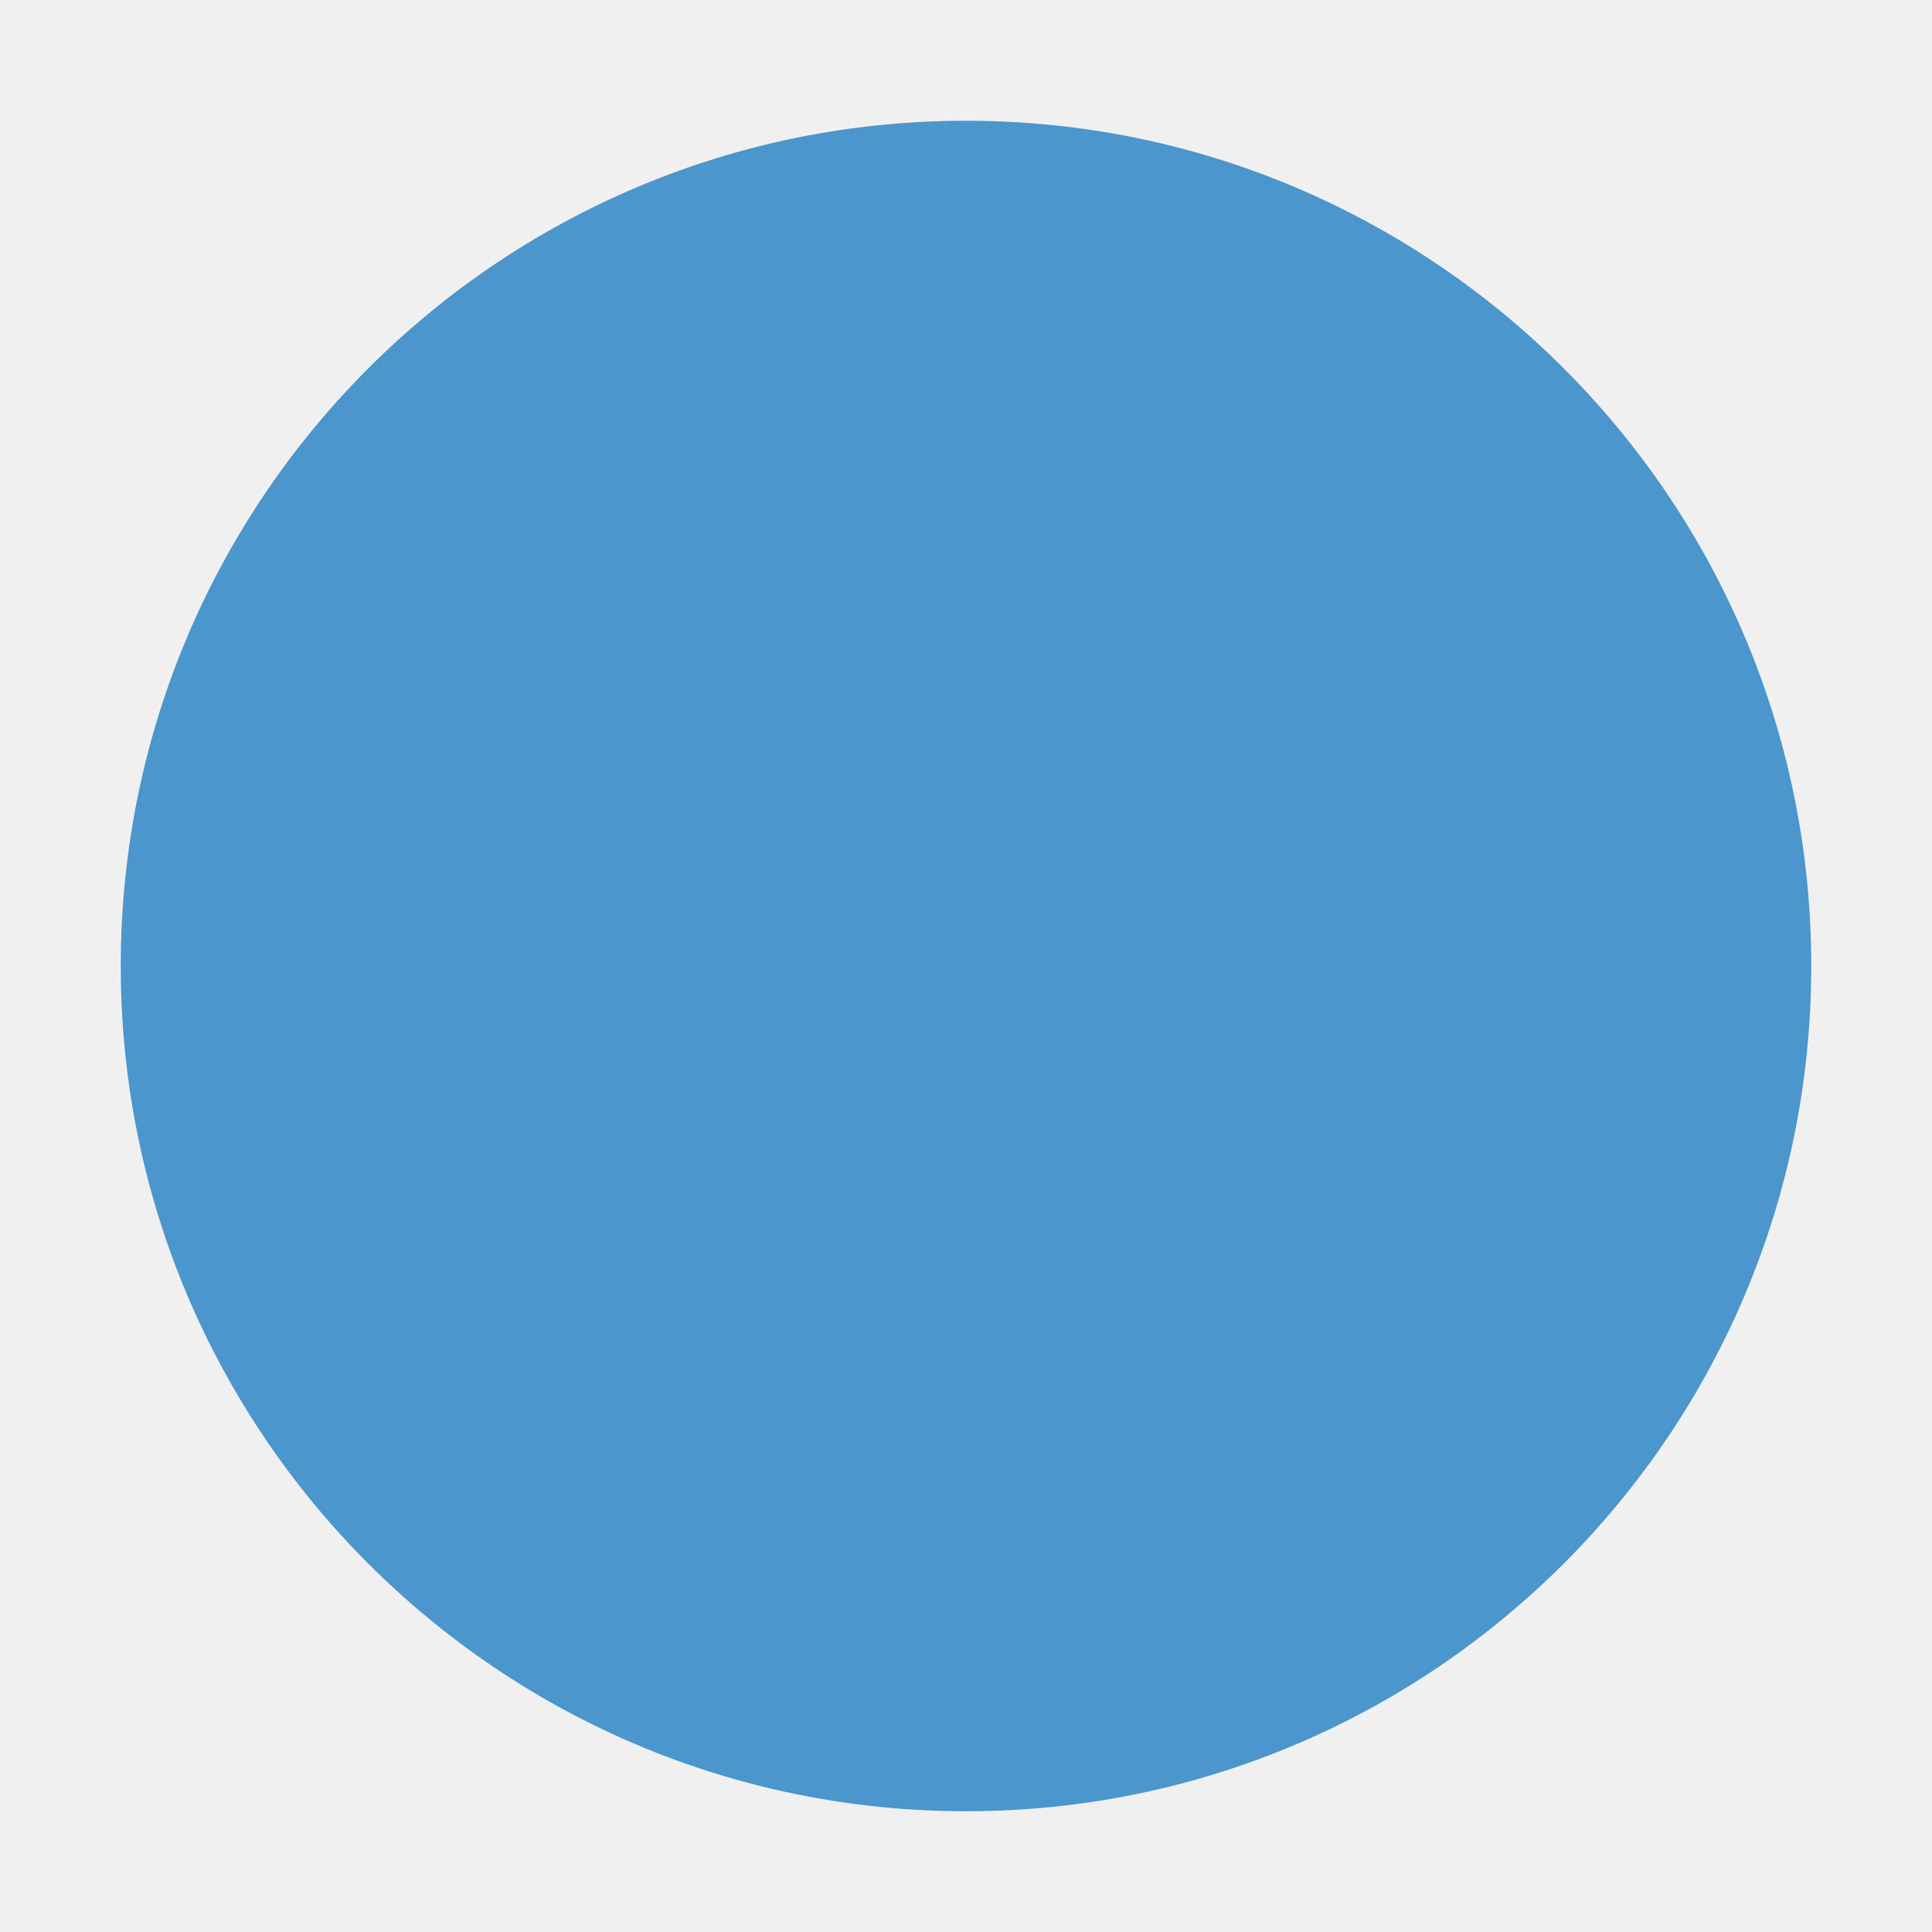
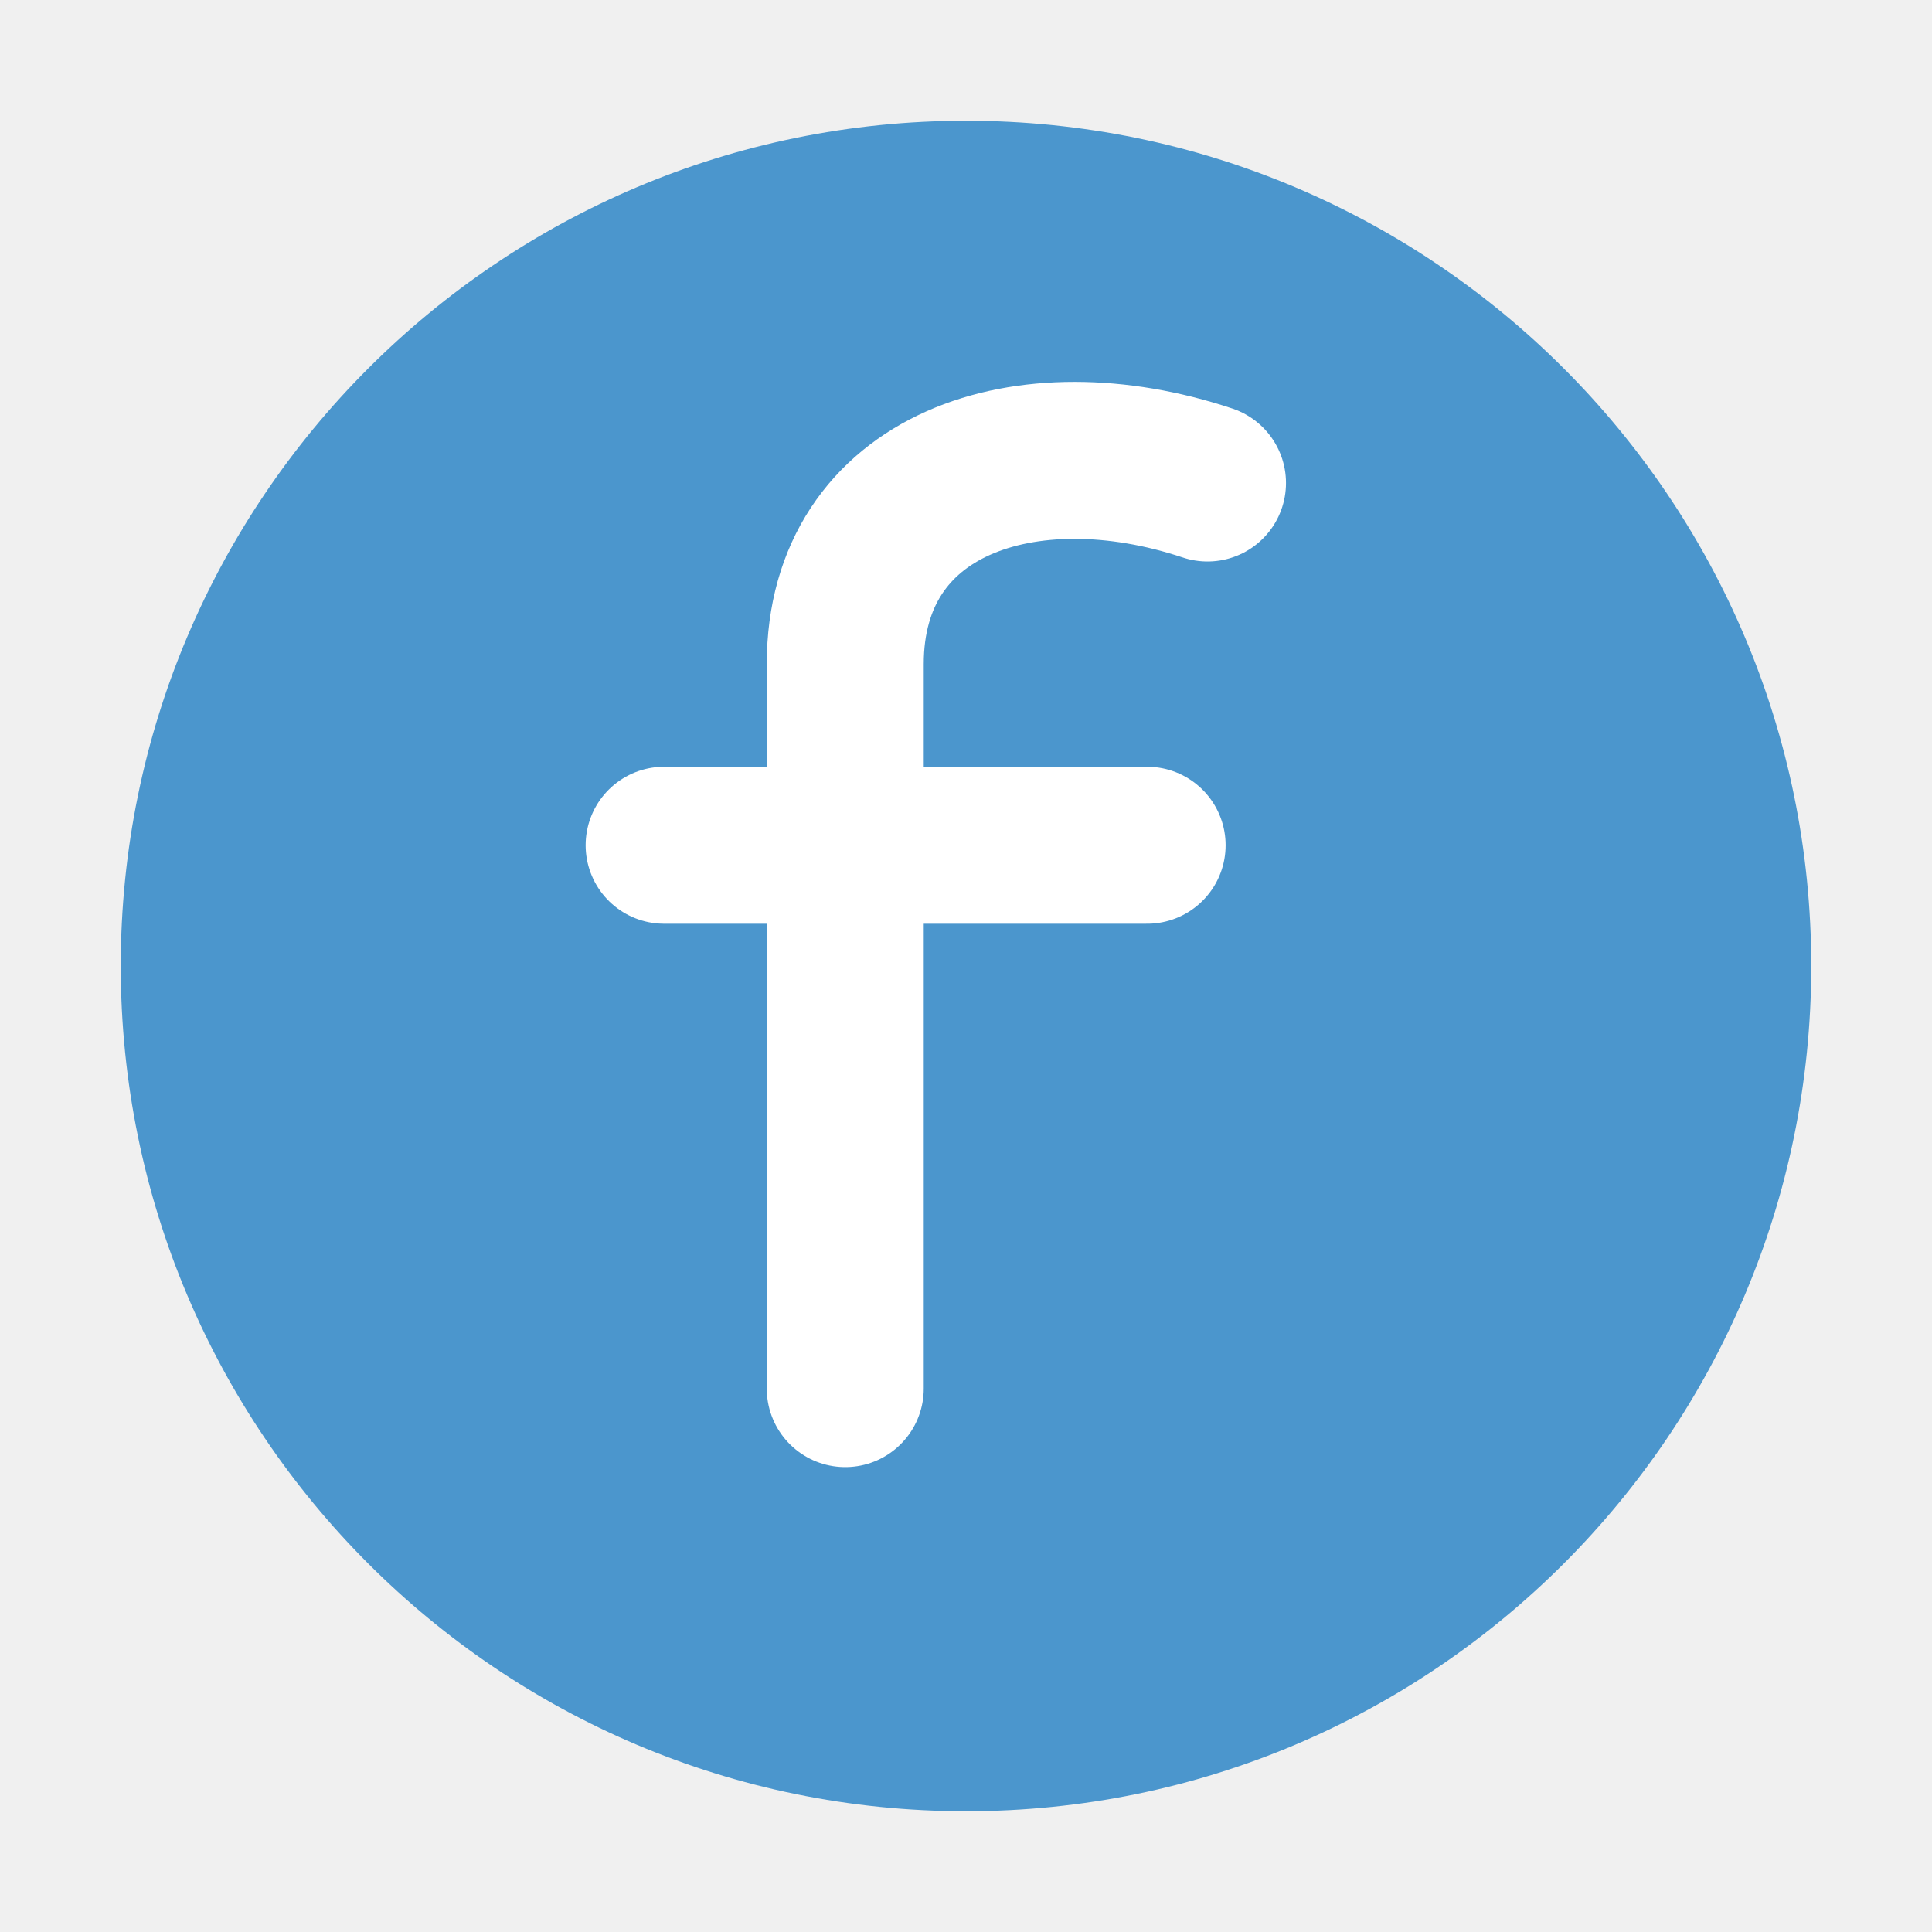
<svg xmlns="http://www.w3.org/2000/svg" width="16" height="16" viewBox="0 0 16 16">
  <circle cx="8" cy="8" r="7" fill="#4B96CD" />
+   <path d="M7 11.5v-6c0-1.5 1.5-2 3-1.5M5.5 7h4" fill="none" stroke="#FFFFFF" stroke-width="1.3" stroke-linecap="round" stroke-linejoin="round" />
</svg>
